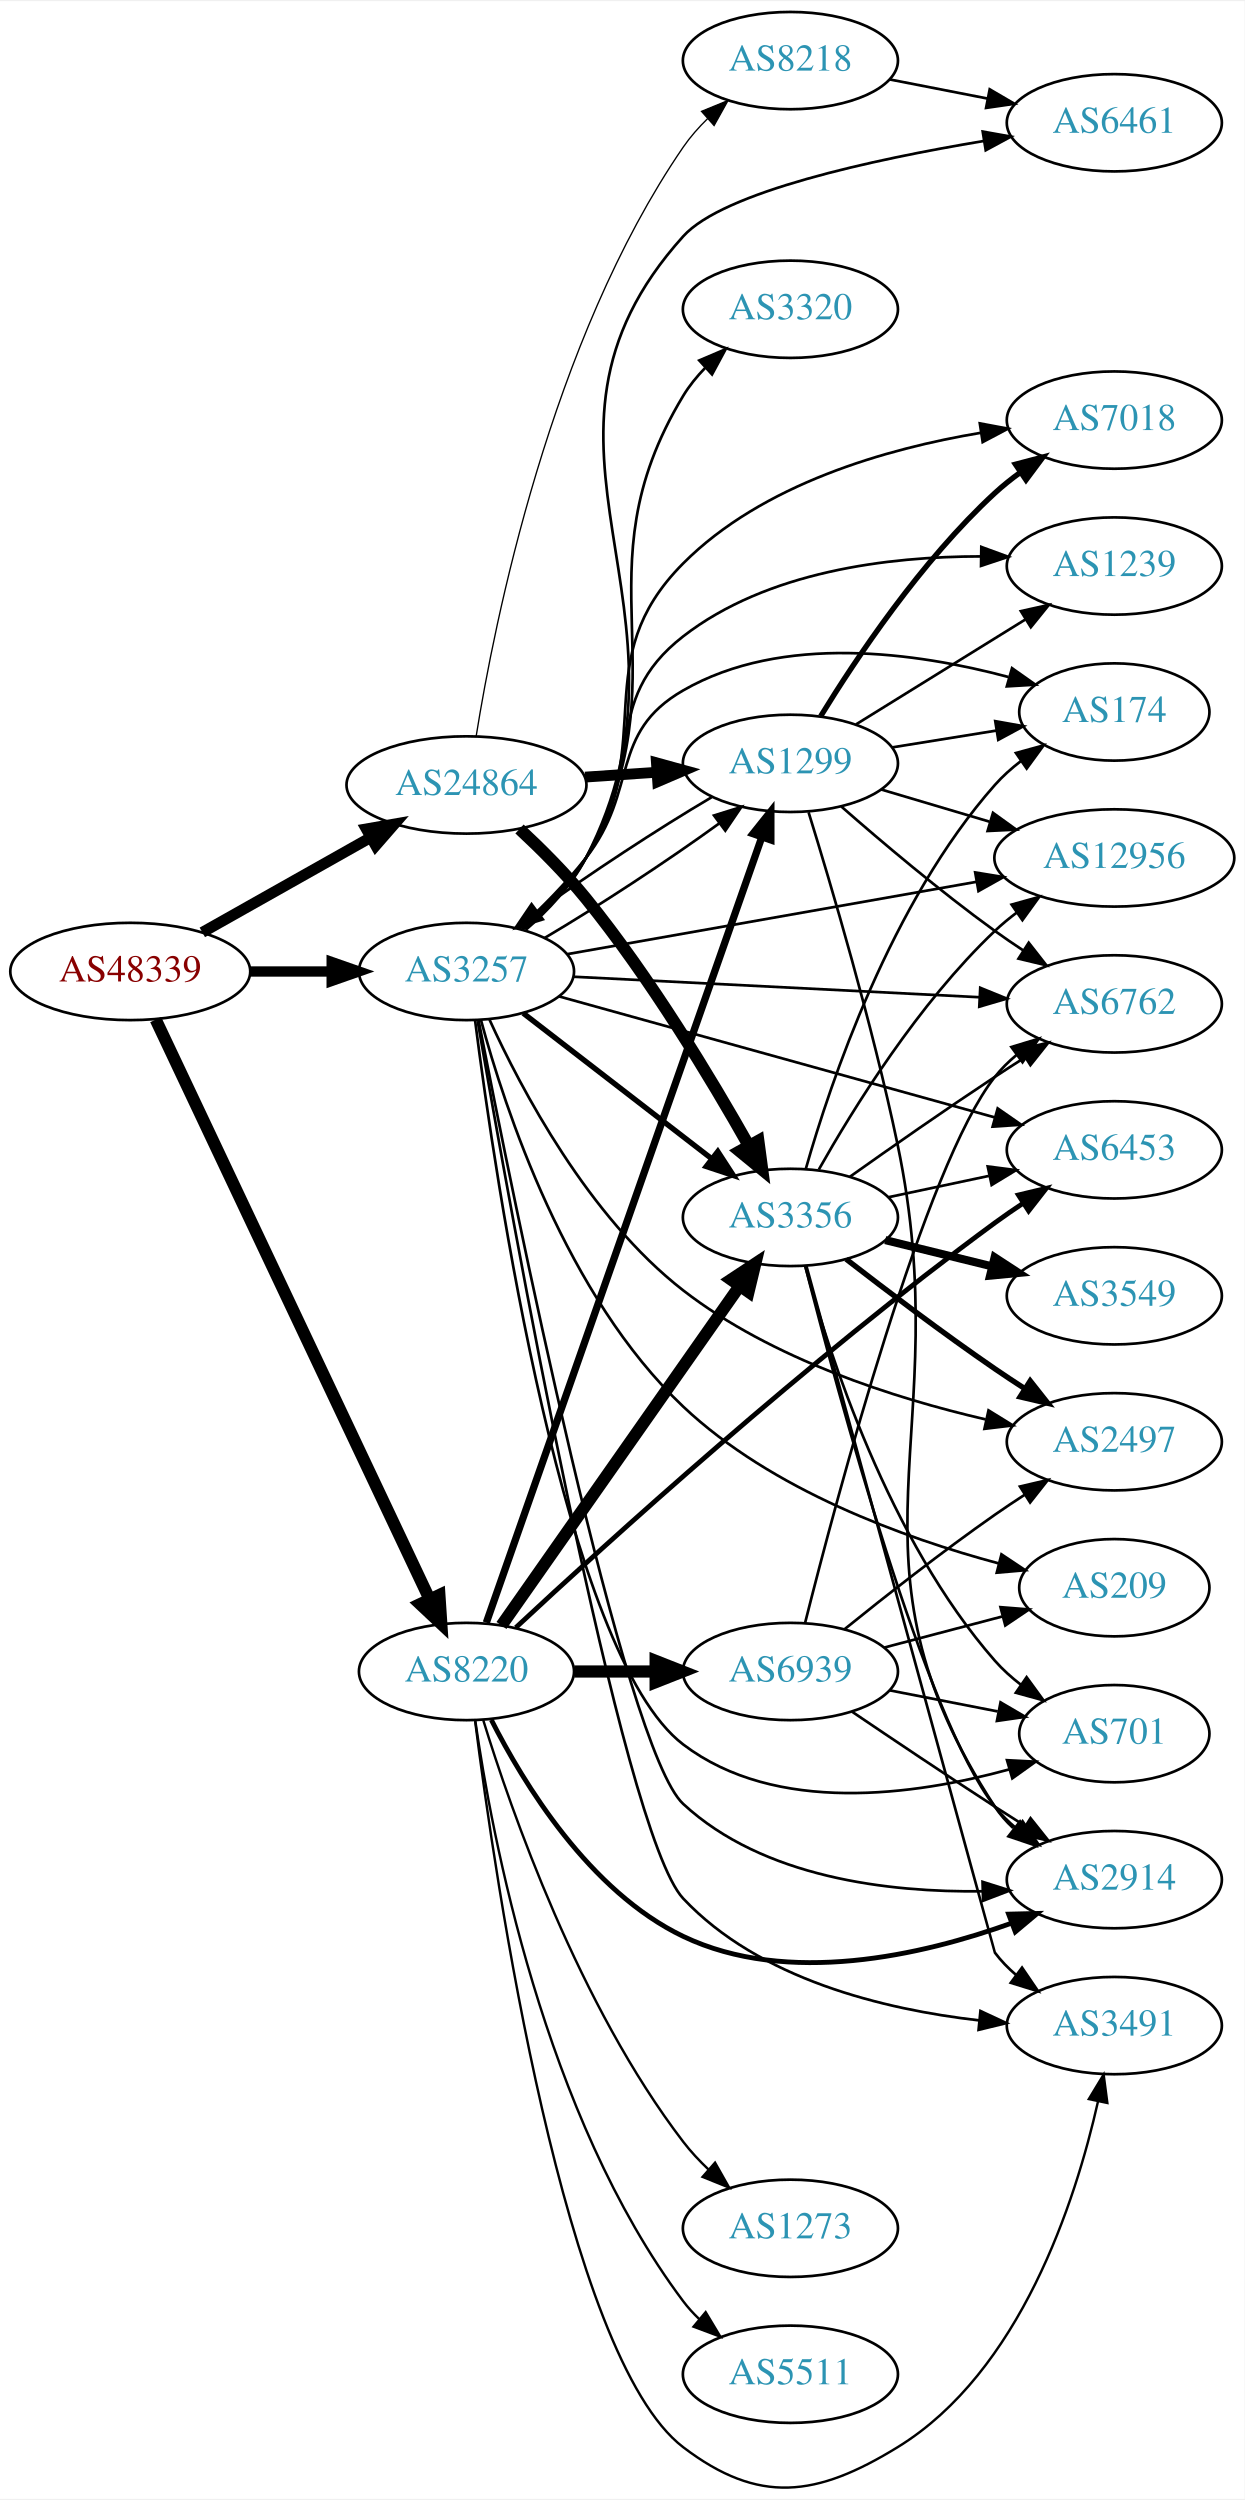
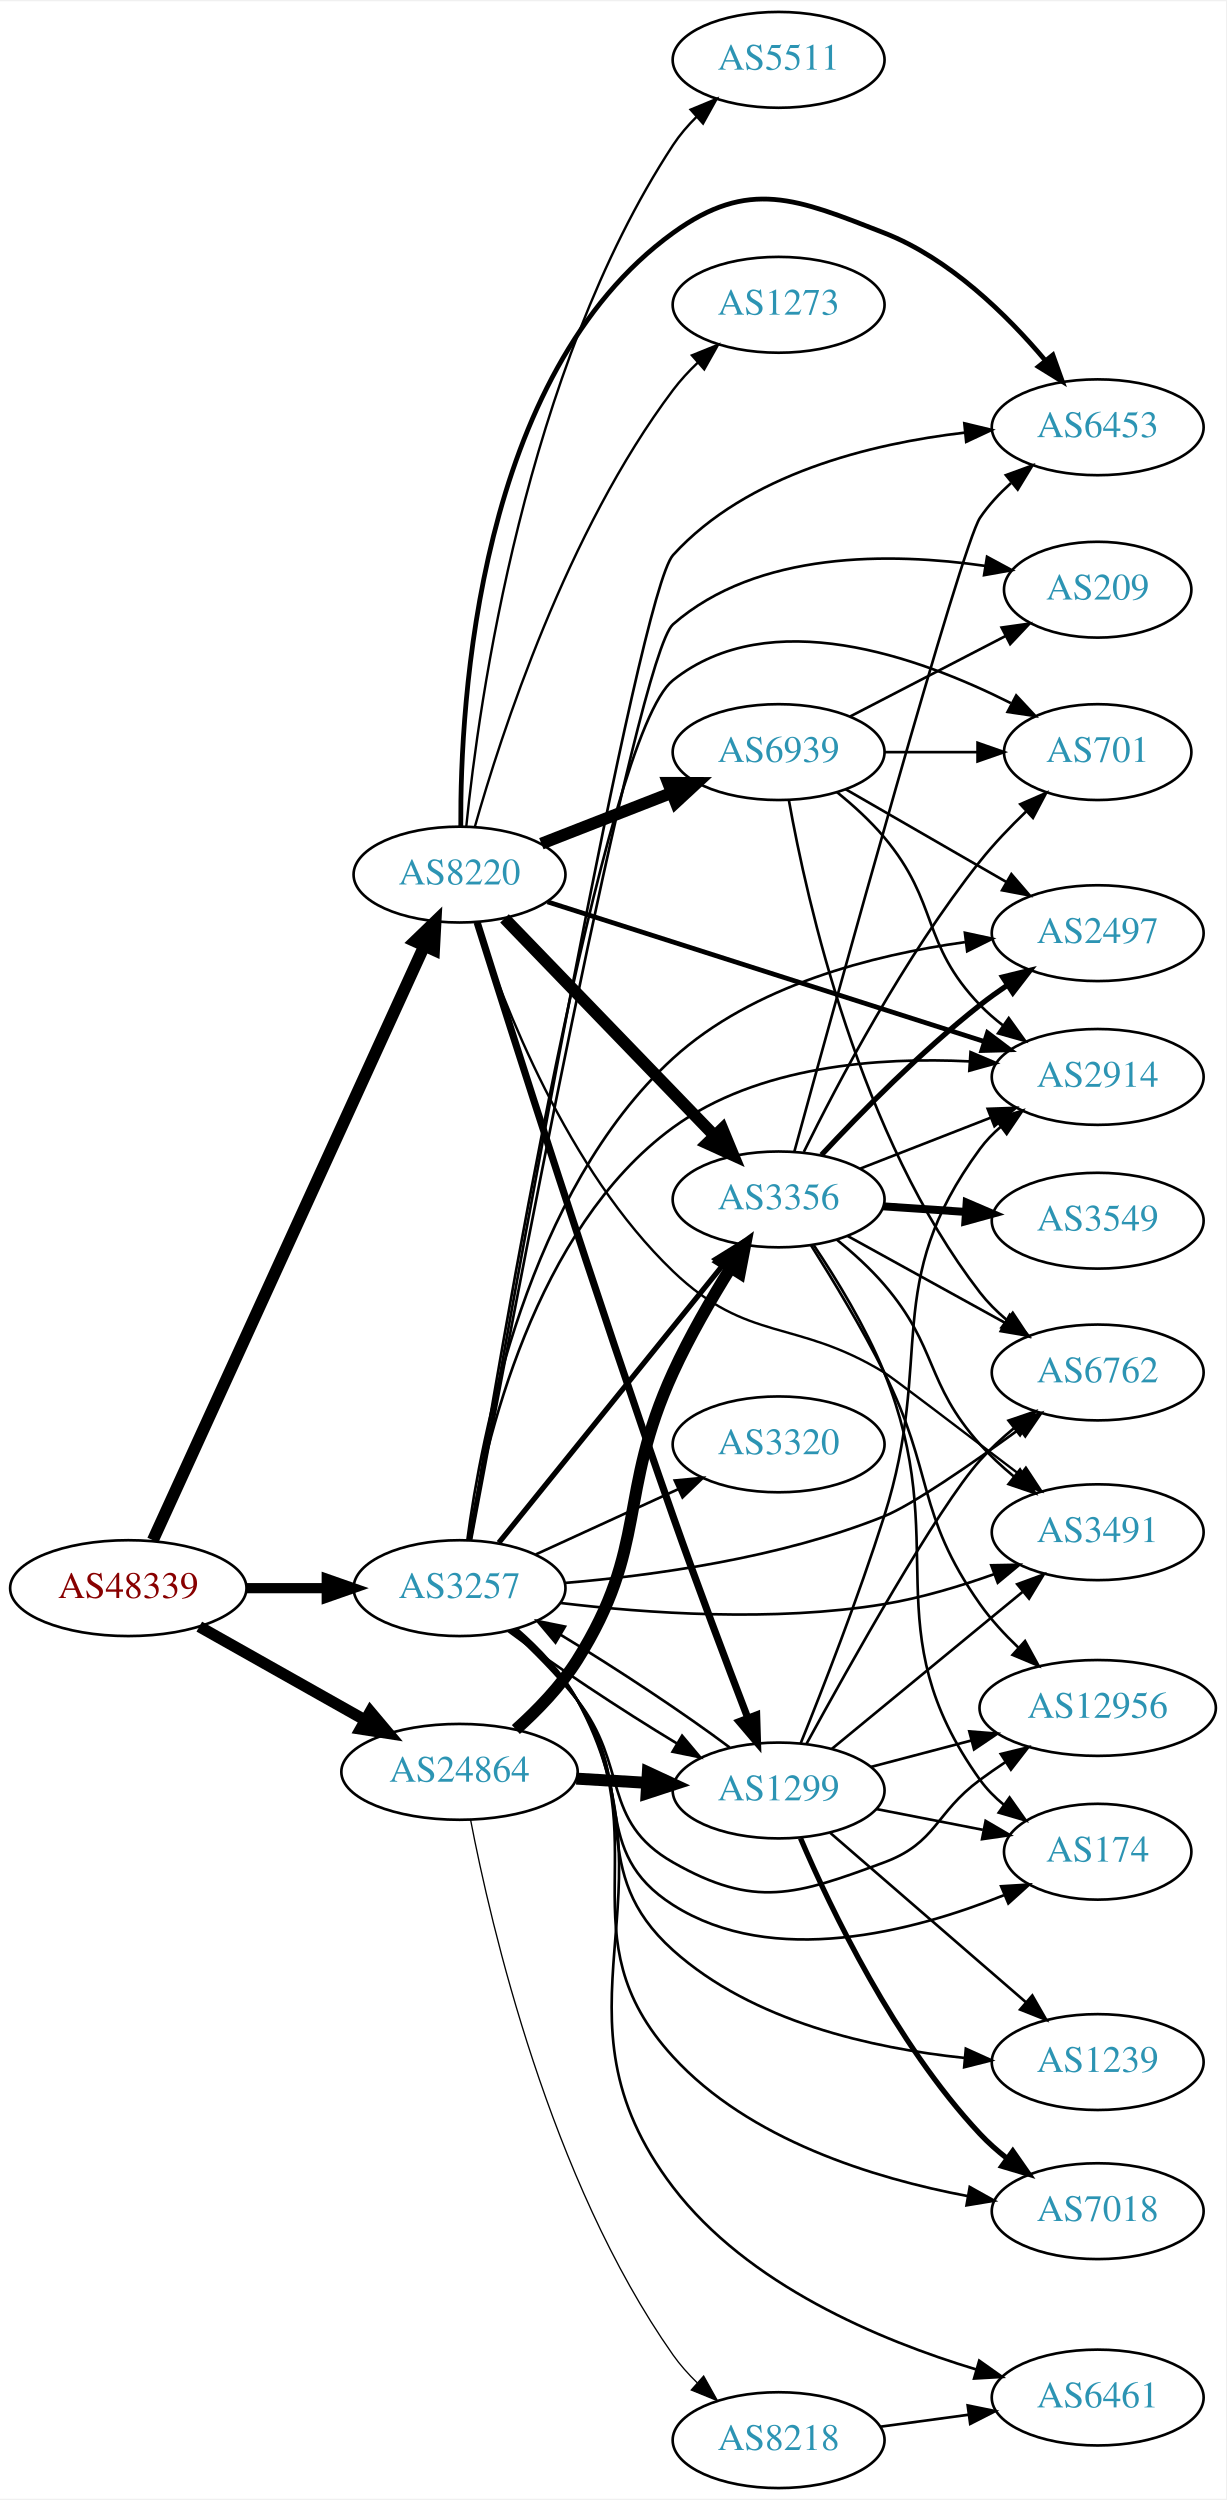
- <svg xmlns="http://www.w3.org/2000/svg" xmlns:xlink="http://www.w3.org/1999/xlink" width="460pt" height="924pt" viewBox="0.00 0.00 460.47 924.10">
-   <g id="graph0" class="graph" transform="scale(1 1) rotate(0) translate(4 920.101)">
-     <polygon fill="white" stroke="none" points="-4,4 -4,-920.101 456.469,-920.101 456.469,4 -4,4" />
+ <svg xmlns="http://www.w3.org/2000/svg" xmlns:xlink="http://www.w3.org/1999/xlink" width="460pt" height="938pt" viewBox="0.00 0.00 460.47 938.00">
+   <g id="graph0" class="graph" transform="scale(1 1) rotate(0) translate(4 934)">
+     <polygon fill="white" stroke="none" points="-4,4 -4,-934 456.469,-934 456.469,4 -4,4" />
    <g id="node1" class="node">
      <g id="a_node1">
        <a xlink:href="/asn/48339" xlink:title="AS48339 ~ Raiffeisen Rechenzentrum GmbH [AT]">
-           <ellipse fill="#ffffff" stroke="black" cx="44.196" cy="-561.101" rx="44.393" ry="18" />
-           <text text-anchor="middle" x="44.196" y="-557.401" font-family="Times,serif" font-size="14.00" fill="#880000">AS48339</text>
+           <ellipse fill="#ffffff" stroke="black" cx="44.196" cy="-338" rx="44.393" ry="18" />
+           <text text-anchor="middle" x="44.196" y="-334.3" font-family="Times,serif" font-size="14.00" fill="#880000">AS48339</text>
        </a>
      </g>
    </g>
    <g id="node2" class="node">
      <g id="a_node2">
        <a xlink:href="/asn/3257" xlink:title="AS3257 ~ GTT [DE]">
-           <ellipse fill="#ffffff" stroke="black" cx="168.588" cy="-561.101" rx="39.794" ry="18" />
-           <text text-anchor="middle" x="168.588" y="-557.401" font-family="Times,serif" font-size="14.00" fill="#2c94b3">AS3257</text>
+           <ellipse fill="#ffffff" stroke="black" cx="168.588" cy="-338" rx="39.794" ry="18" />
+           <text text-anchor="middle" x="168.588" y="-334.3" font-family="Times,serif" font-size="14.00" fill="#2c94b3">AS3257</text>
        </a>
      </g>
    </g>
    <g id="edge1" class="edge">
-       <path fill="none" stroke="black" stroke-width="3.825" d="M88.692,-561.101C98.381,-561.101 108.717,-561.101 118.61,-561.101" />
-       <polygon fill="black" stroke="black" stroke-width="3.825" points="118.713,-564.602 128.713,-561.101 118.713,-557.602 118.713,-564.602" />
+       <path fill="none" stroke="black" stroke-width="3.825" d="M88.692,-338C98.381,-338 108.717,-338 118.61,-338" />
+       <polygon fill="black" stroke="black" stroke-width="3.825" points="118.713,-341.5 128.713,-338 118.713,-334.5 118.713,-341.5" />
    </g>
    <g id="node3" class="node">
      <g id="a_node3">
        <a xlink:href="/asn/8220" xlink:title="AS8220 ~ COLT [GB]">
-           <ellipse fill="#ffffff" stroke="black" cx="168.588" cy="-302.101" rx="39.794" ry="18" />
-           <text text-anchor="middle" x="168.588" y="-298.401" font-family="Times,serif" font-size="14.00" fill="#2c94b3">AS8220</text>
+           <ellipse fill="#ffffff" stroke="black" cx="168.588" cy="-606" rx="39.794" ry="18" />
+           <text text-anchor="middle" x="168.588" y="-602.3" font-family="Times,serif" font-size="14.00" fill="#2c94b3">AS8220</text>
        </a>
      </g>
    </g>
    <g id="edge2" class="edge">
-       <path fill="none" stroke="black" stroke-width="4.5" d="M53.609,-543.299C74.709,-498.649 129.972,-381.702 154.977,-328.789" />
-       <polygon fill="black" stroke="black" stroke-width="4.5" points="158.566,-330.409 159.279,-319.686 151.446,-327.045 158.566,-330.409" />
+       <path fill="none" stroke="black" stroke-width="4.5" d="M53.417,-356C74.457,-402.072 130.352,-524.464 155.284,-579.057" />
+       <polygon fill="black" stroke="black" stroke-width="4.5" points="151.827,-580.967 159.563,-588.428 158.991,-577.696 151.827,-580.967" />
    </g>
    <g id="node4" class="node">
      <g id="a_node4">
        <a xlink:href="/asn/24864" xlink:title="AS24864 ~ Raiffeisen Informatik GmbH [AT]">
-           <ellipse fill="#ffffff" stroke="black" cx="168.588" cy="-630.101" rx="44.393" ry="18" />
-           <text text-anchor="middle" x="168.588" y="-626.401" font-family="Times,serif" font-size="14.00" fill="#2c94b3">AS24864</text>
+           <ellipse fill="#ffffff" stroke="black" cx="168.588" cy="-269" rx="44.393" ry="18" />
+           <text text-anchor="middle" x="168.588" y="-265.3" font-family="Times,serif" font-size="14.00" fill="#2c94b3">AS24864</text>
        </a>
      </g>
    </g>
    <g id="edge3" class="edge">
-       <path fill="none" stroke="black" stroke-width="4.05" d="M70.853,-575.566C88.968,-585.778 113.44,-599.575 133.237,-610.736" />
-       <polygon fill="black" stroke="black" stroke-width="4.05" points="131.513,-613.832 141.965,-615.656 134.994,-607.658 131.513,-613.832" />
+       <path fill="none" stroke="black" stroke-width="4.275" d="M70.853,-323.535C88.968,-313.323 113.44,-299.527 133.237,-288.366" />
+       <polygon fill="black" stroke="black" stroke-width="4.275" points="135.091,-291.615 141.965,-283.446 131.417,-285.098 135.091,-291.615" />
    </g>
    <g id="node5" class="node">
      <g id="a_node5">
-         <a xlink:href="/asn/3320" xlink:title="AS3320 ~ DTAG [DE]">
-           <ellipse fill="#ffffff" stroke="black" cx="288.431" cy="-806.101" rx="39.794" ry="18" />
-           <text text-anchor="middle" x="288.431" y="-802.401" font-family="Times,serif" font-size="14.00" fill="#2c94b3">AS3320</text>
+         <a xlink:href="/asn/174" xlink:title="AS174 ~ Cogent Communications [US]">
+           <ellipse fill="#ffffff" stroke="black" cx="408.273" cy="-239" rx="35.194" ry="18" />
+           <text text-anchor="middle" x="408.273" y="-235.3" font-family="Times,serif" font-size="14.00" fill="#2c94b3">AS174</text>
        </a>
      </g>
    </g>
    <g id="edge4" class="edge">
-       <path fill="none" stroke="black" d="M190.295,-576.668C198.477,-583.852 207.233,-593.023 212.784,-603.101 250.255,-671.13 208.631,-707.621 248.784,-774.101 251.014,-777.792 253.826,-781.252 256.912,-784.433" />
-       <polygon fill="black" stroke="black" points="254.718,-787.169 264.465,-791.323 259.436,-781.998 254.718,-787.169" />
+       <path fill="none" stroke="black" d="M188.768,-322.144C196.876,-314.778 205.993,-305.546 212.784,-296 234.685,-265.218 216.913,-239.282 248.784,-219 286.265,-195.149 338.895,-208.977 373.04,-222.67" />
+       <polygon fill="black" stroke="black" points="372.004,-226.031 382.579,-226.684 374.72,-219.579 372.004,-226.031" />
    </g>
    <g id="node6" class="node">
      <g id="a_node6">
-         <a xlink:href="/asn/2914" xlink:title="AS2914 ~ NTT America, Inc. [US]">
-           <ellipse fill="#ffffff" stroke="black" cx="408.273" cy="-225.101" rx="39.794" ry="18" />
-           <text text-anchor="middle" x="408.273" y="-221.401" font-family="Times,serif" font-size="14.00" fill="#2c94b3">AS2914</text>
+         <a xlink:href="/asn/6762" xlink:title="AS6762 ~ TELECOM ITALIA SPARKLE S.p.A. [IT]">
+           <ellipse fill="#ffffff" stroke="black" cx="408.273" cy="-419" rx="39.794" ry="18" />
+           <text text-anchor="middle" x="408.273" y="-415.3" font-family="Times,serif" font-size="14.00" fill="#2c94b3">AS6762</text>
        </a>
      </g>
    </g>
    <g id="edge5" class="edge">
-       <path fill="none" stroke="black" d="M173.097,-542.816C185.376,-479.653 226.858,-273.405 248.784,-253.101 278.267,-225.801 324.637,-220.337 359.62,-220.791" />
-       <polygon fill="black" stroke="black" points="359.521,-224.289 369.619,-221.083 359.726,-217.292 359.521,-224.289" />
+       <path fill="none" stroke="black" d="M208.306,-339.967C241.194,-342.711 289.123,-349.279 328.077,-365 338.62,-369.255 360.471,-384.352 378.555,-397.505" />
+       <polygon fill="black" stroke="black" points="376.931,-400.654 387.063,-403.749 381.072,-395.011 376.931,-400.654" />
    </g>
    <g id="node7" class="node">
      <g id="a_node7">
-         <a xlink:href="/asn/6762" xlink:title="AS6762 ~ TELECOM ITALIA SPARKLE S.p.A. [IT]">
-           <ellipse fill="#ffffff" stroke="black" cx="408.273" cy="-549.101" rx="39.794" ry="18" />
-           <text text-anchor="middle" x="408.273" y="-545.401" font-family="Times,serif" font-size="14.00" fill="#2c94b3">AS6762</text>
+         <a xlink:href="/asn/2914" xlink:title="AS2914 ~ NTT America, Inc. [US]">
+           <ellipse fill="#ffffff" stroke="black" cx="408.273" cy="-530" rx="39.794" ry="18" />
+           <text text-anchor="middle" x="408.273" y="-526.3" font-family="Times,serif" font-size="14.00" fill="#2c94b3">AS2914</text>
        </a>
      </g>
    </g>
    <g id="edge6" class="edge">
-       <path fill="none" stroke="black" d="M208.041,-559.16C248.996,-557.092 313.932,-553.814 358.467,-551.566" />
-       <polygon fill="black" stroke="black" points="358.671,-555.06 368.482,-551.06 358.318,-548.069 358.671,-555.06" />
+       <path fill="none" stroke="black" d="M172.027,-356.042C177.941,-392.115 196.619,-472.933 248.784,-511 280.635,-534.243 326.039,-537.518 360.091,-535.842" />
+       <polygon fill="black" stroke="black" points="360.516,-539.322 370.267,-535.18 360.061,-532.337 360.516,-539.322" />
    </g>
    <g id="node8" class="node">
      <g id="a_node8">
-         <a xlink:href="/asn/3356" xlink:title="AS3356 ~ LEVEL3 [US]">
-           <ellipse fill="#ffffff" stroke="black" cx="288.431" cy="-470.101" rx="39.794" ry="18" />
-           <text text-anchor="middle" x="288.431" y="-466.401" font-family="Times,serif" font-size="14.00" fill="#2c94b3">AS3356</text>
+         <a xlink:href="/asn/3491" xlink:title="AS3491 ~ PCCW Global, Inc. [US]">
+           <ellipse fill="#ffffff" stroke="black" cx="408.273" cy="-359" rx="39.794" ry="18" />
+           <text text-anchor="middle" x="408.273" y="-355.3" font-family="Times,serif" font-size="14.00" fill="#2c94b3">AS3491</text>
        </a>
      </g>
    </g>
    <g id="edge7" class="edge">
-       <path fill="none" stroke="black" stroke-width="2" d="M189.579,-545.665C208.709,-530.892 237.75,-508.466 259.229,-491.879" />
-       <polygon fill="black" stroke="black" stroke-width="2" points="261.567,-494.496 267.342,-485.614 257.288,-488.956 261.567,-494.496" />
+       <path fill="none" stroke="black" d="M206.363,-332.445C238.656,-328.554 286.787,-325.155 328.077,-332 341.895,-334.291 356.539,-338.686 369.427,-343.276" />
+       <polygon fill="black" stroke="black" points="368.304,-346.592 378.897,-346.792 370.74,-340.03 368.304,-346.592" />
    </g>
    <g id="node9" class="node">
      <g id="a_node9">
-         <a xlink:href="/asn/6453" xlink:title="AS6453 ~ TATA COMMUNICATIONS (AMERICA) INC [US]">
-           <ellipse fill="#ffffff" stroke="black" cx="408.273" cy="-495.101" rx="39.794" ry="18" />
-           <text text-anchor="middle" x="408.273" y="-491.401" font-family="Times,serif" font-size="14.00" fill="#2c94b3">AS6453</text>
+         <a xlink:href="/asn/1239" xlink:title="AS1239 ~ Sprint [US]">
+           <ellipse fill="#ffffff" stroke="black" cx="408.273" cy="-160" rx="39.794" ry="18" />
+           <text text-anchor="middle" x="408.273" y="-156.3" font-family="Times,serif" font-size="14.00" fill="#2c94b3">AS1239</text>
        </a>
      </g>
    </g>
    <g id="edge8" class="edge">
-       <path fill="none" stroke="black" d="M202.888,-551.855C245.024,-540.155 317.68,-519.98 364.055,-507.102" />
-       <polygon fill="black" stroke="black" points="365.117,-510.44 373.816,-504.392 363.244,-503.695 365.117,-510.44" />
+       <path fill="none" stroke="black" d="M189.097,-322.369C197.265,-315.044 206.339,-305.783 212.784,-296 237.398,-258.643 215.509,-231.902 248.784,-202 278.621,-175.188 323.635,-165.168 358.075,-161.577" />
+       <polygon fill="black" stroke="black" points="358.746,-165.031 368.396,-160.658 358.125,-158.059 358.746,-165.031" />
    </g>
    <g id="node10" class="node">
      <g id="a_node10">
-         <a xlink:href="/asn/2497" xlink:title="AS2497 ~ Internet Initiative Japan Inc. [JP]">
-           <ellipse fill="#ffffff" stroke="black" cx="408.273" cy="-387.101" rx="39.794" ry="18" />
-           <text text-anchor="middle" x="408.273" y="-383.401" font-family="Times,serif" font-size="14.00" fill="#2c94b3">AS2497</text>
+         <a xlink:href="/asn/701" xlink:title="AS701 ~ UUNET [US]">
+           <ellipse fill="#ffffff" stroke="black" cx="408.273" cy="-652" rx="35.194" ry="18" />
+           <text text-anchor="middle" x="408.273" y="-648.3" font-family="Times,serif" font-size="14.00" fill="#2c94b3">AS701</text>
        </a>
      </g>
    </g>
    <g id="edge9" class="edge">
-       <path fill="none" stroke="black" d="M177.105,-543.273C188.795,-517.599 213.692,-470.319 248.784,-443.101 281.594,-417.655 326.891,-403.196 360.659,-395.371" />
-       <polygon fill="black" stroke="black" points="361.728,-398.719 370.742,-393.151 360.223,-391.883 361.728,-398.719" />
+       <path fill="none" stroke="black" d="M172.44,-356.014C183.295,-423.464 222.729,-658.303 248.784,-679 285.043,-707.803 340.868,-687.935 375.671,-670.382" />
+       <polygon fill="black" stroke="black" points="377.672,-673.285 384.897,-665.535 374.416,-667.088 377.672,-673.285" />
    </g>
    <g id="node11" class="node">
      <g id="a_node11">
-         <a xlink:href="/asn/701" xlink:title="AS701 ~ UUNET [US]">
-           <ellipse fill="#ffffff" stroke="black" cx="408.273" cy="-279.101" rx="35.194" ry="18" />
-           <text text-anchor="middle" x="408.273" y="-275.401" font-family="Times,serif" font-size="14.00" fill="#2c94b3">AS701</text>
+         <a xlink:href="/asn/2497" xlink:title="AS2497 ~ Internet Initiative Japan Inc. [JP]">
+           <ellipse fill="#ffffff" stroke="black" cx="408.273" cy="-584" rx="39.794" ry="18" />
+           <text text-anchor="middle" x="408.273" y="-580.3" font-family="Times,serif" font-size="14.00" fill="#2c94b3">AS2497</text>
        </a>
      </g>
    </g>
    <g id="edge10" class="edge">
-       <path fill="none" stroke="black" d="M171.792,-542.825C179.167,-485.079 205.011,-308.4 248.784,-275.101 282.978,-249.09 334.396,-256.285 369.321,-265.864" />
-       <polygon fill="black" stroke="black" points="368.569,-269.29 379.149,-268.74 370.535,-262.572 368.569,-269.29" />
+       <path fill="none" stroke="black" d="M171.531,-356.075C176.688,-394.994 194.286,-487.222 248.784,-537 278.743,-564.364 323.948,-575.838 358.423,-580.628" />
+       <polygon fill="black" stroke="black" points="358.394,-584.151 368.749,-581.91 359.256,-577.204 358.394,-584.151" />
    </g>
    <g id="node12" class="node">
      <g id="a_node12">
-         <a xlink:href="/asn/3491" xlink:title="AS3491 ~ PCCW Global, Inc. [US]">
-           <ellipse fill="#ffffff" stroke="black" cx="408.273" cy="-171.101" rx="39.794" ry="18" />
-           <text text-anchor="middle" x="408.273" y="-167.401" font-family="Times,serif" font-size="14.00" fill="#2c94b3">AS3491</text>
+         <a xlink:href="/asn/209" xlink:title="AS209 ~ CenturyLink Communications, LLC [US]">
+           <ellipse fill="#ffffff" stroke="black" cx="408.273" cy="-713" rx="35.194" ry="18" />
+           <text text-anchor="middle" x="408.273" y="-709.3" font-family="Times,serif" font-size="14.00" fill="#2c94b3">AS209</text>
        </a>
      </g>
    </g>
    <g id="edge11" class="edge">
-       <path fill="none" stroke="black" d="M172.716,-542.743C184.39,-475.098 225.913,-242.421 248.784,-218.101 276.88,-188.227 322.99,-177.059 358.251,-173.023" />
-       <polygon fill="black" stroke="black" points="358.741,-176.492 368.348,-172.025 358.052,-169.526 358.741,-176.492" />
+       <path fill="none" stroke="black" d="M172.965,-356.28C186.328,-428.2 235.437,-688.326 248.784,-700 280.465,-727.709 330.619,-727.026 366.009,-721.94" />
+       <polygon fill="black" stroke="black" points="366.709,-725.373 376.026,-720.329 365.597,-718.462 366.709,-725.373" />
    </g>
    <g id="node13" class="node">
      <g id="a_node13">
-         <a xlink:href="/asn/6461" xlink:title="AS6461 ~ Zayo Bandwidth [US]">
-           <ellipse fill="#ffffff" stroke="black" cx="408.273" cy="-875.101" rx="39.794" ry="18" />
-           <text text-anchor="middle" x="408.273" y="-871.401" font-family="Times,serif" font-size="14.00" fill="#2c94b3">AS6461</text>
+         <a xlink:href="/asn/7018" xlink:title="AS7018 ~ AT&amp;T Services, Inc. [US]">
+           <ellipse fill="#ffffff" stroke="black" cx="408.273" cy="-104" rx="39.794" ry="18" />
+           <text text-anchor="middle" x="408.273" y="-100.3" font-family="Times,serif" font-size="14.00" fill="#2c94b3">AS7018</text>
        </a>
      </g>
    </g>
    <g id="edge12" class="edge">
-       <path fill="none" stroke="black" d="M190.554,-576.53C198.78,-583.69 207.498,-592.882 212.784,-603.101 260.32,-695.002 179.516,-756.243 248.784,-833.101 263.585,-849.524 318.777,-861.481 359.894,-868.344" />
-       <polygon fill="black" stroke="black" points="359.581,-871.839 370.011,-869.979 360.697,-864.929 359.581,-871.839" />
+       <path fill="none" stroke="black" d="M189.584,-322.672C197.843,-315.404 206.852,-306.102 212.784,-296 244.01,-242.823 207.147,-207.489 248.784,-162 277.323,-130.821 324.026,-116.364 359.359,-109.683" />
+       <polygon fill="black" stroke="black" points="360.21,-113.088 369.461,-107.924 359.009,-106.192 360.21,-113.088" />
    </g>
    <g id="node14" class="node">
      <g id="a_node14">
-         <a xlink:href="/asn/209" xlink:title="AS209 ~ CenturyLink Communications, LLC [US]">
-           <ellipse fill="#ffffff" stroke="black" cx="408.273" cy="-333.101" rx="35.194" ry="18" />
-           <text text-anchor="middle" x="408.273" y="-329.401" font-family="Times,serif" font-size="14.00" fill="#2c94b3">AS209</text>
+         <a xlink:href="/asn/6461" xlink:title="AS6461 ~ Zayo Bandwidth [US]">
+           <ellipse fill="#ffffff" stroke="black" cx="408.273" cy="-34" rx="39.794" ry="18" />
+           <text text-anchor="middle" x="408.273" y="-30.3" font-family="Times,serif" font-size="14.00" fill="#2c94b3">AS6461</text>
        </a>
      </g>
    </g>
    <g id="edge13" class="edge">
-       <path fill="none" stroke="black" d="M173.947,-543.135C182.733,-510.467 205.528,-440.952 248.784,-400.101 281.5,-369.206 330.587,-351.472 365.453,-342.107" />
-       <polygon fill="black" stroke="black" points="366.516,-345.448 375.333,-339.574 364.777,-338.667 366.516,-345.448" />
+       <path fill="none" stroke="black" d="M190.361,-322.469C198.554,-315.292 207.3,-306.115 212.784,-296 252.295,-223.13 198.533,-178.923 248.784,-113 276.724,-76.347 326.287,-55.531 362.569,-44.573" />
+       <polygon fill="black" stroke="black" points="363.779,-47.867 372.422,-41.739 361.844,-41.14 363.779,-47.867" />
    </g>
    <g id="node15" class="node">
      <g id="a_node15">
-         <a xlink:href="/asn/174" xlink:title="AS174 ~ Cogent Communications [US]">
-           <ellipse fill="#ffffff" stroke="black" cx="408.273" cy="-657.101" rx="35.194" ry="18" />
-           <text text-anchor="middle" x="408.273" y="-653.401" font-family="Times,serif" font-size="14.00" fill="#2c94b3">AS174</text>
+         <a xlink:href="/asn/12956" xlink:title="AS12956 ~ TELXIUS [ES]">
+           <ellipse fill="#ffffff" stroke="black" cx="408.273" cy="-293" rx="44.393" ry="18" />
+           <text text-anchor="middle" x="408.273" y="-289.3" font-family="Times,serif" font-size="14.00" fill="#2c94b3">AS12956</text>
        </a>
      </g>
    </g>
    <g id="edge14" class="edge">
-       <path fill="none" stroke="black" d="M187.943,-576.857C196.079,-584.345 205.447,-593.702 212.784,-603.101 232.39,-628.22 221.17,-649.204 248.784,-665.101 285.461,-686.216 335.186,-679.111 369.095,-670.05" />
-       <polygon fill="black" stroke="black" points="370.421,-673.312 379.079,-667.205 368.502,-666.58 370.421,-673.312" />
+       <path fill="none" stroke="black" d="M187.913,-322.221C196.042,-314.728 205.414,-305.374 212.784,-296 232.242,-271.253 221.447,-250.61 248.784,-235 279.388,-217.525 295.039,-222.735 328.077,-235 347.872,-242.348 347.076,-253.479 364.077,-266 367.104,-268.229 370.316,-270.462 373.569,-272.636" />
+       <polygon fill="black" stroke="black" points="371.878,-275.711 382.174,-278.211 375.684,-269.836 371.878,-275.711" />
    </g>
    <g id="node16" class="node">
      <g id="a_node16">
-         <a xlink:href="/asn/12956" xlink:title="AS12956 ~ TELXIUS [ES]">
-           <ellipse fill="#ffffff" stroke="black" cx="408.273" cy="-603.101" rx="44.393" ry="18" />
-           <text text-anchor="middle" x="408.273" y="-599.401" font-family="Times,serif" font-size="14.00" fill="#2c94b3">AS12956</text>
+         <a xlink:href="/asn/3320" xlink:title="AS3320 ~ DTAG [DE]">
+           <ellipse fill="#ffffff" stroke="black" cx="288.431" cy="-392" rx="39.794" ry="18" />
+           <text text-anchor="middle" x="288.431" y="-388.3" font-family="Times,serif" font-size="14.00" fill="#2c94b3">AS3320</text>
        </a>
      </g>
    </g>
    <g id="edge15" class="edge">
-       <path fill="none" stroke="black" d="M205.687,-567.48C246.134,-574.627 311.964,-586.26 357.331,-594.276" />
-       <polygon fill="black" stroke="black" points="356.797,-597.736 367.254,-596.03 358.015,-590.843 356.797,-597.736" />
+       <path fill="none" stroke="black" d="M197.217,-350.661C213.174,-357.973 233.445,-367.261 250.727,-375.181" />
+       <polygon fill="black" stroke="black" points="249.426,-378.435 259.975,-379.419 252.342,-372.071 249.426,-378.435" />
    </g>
    <g id="node17" class="node">
      <g id="a_node17">
-         <a xlink:href="/asn/7018" xlink:title="AS7018 ~ AT&amp;T Services, Inc. [US]">
-           <ellipse fill="#ffffff" stroke="black" cx="408.273" cy="-765.101" rx="39.794" ry="18" />
-           <text text-anchor="middle" x="408.273" y="-761.401" font-family="Times,serif" font-size="14.00" fill="#2c94b3">AS7018</text>
+         <a xlink:href="/asn/3356" xlink:title="AS3356 ~ LEVEL3 [US]">
+           <ellipse fill="#ffffff" stroke="black" cx="288.431" cy="-484" rx="39.794" ry="18" />
+           <text text-anchor="middle" x="288.431" y="-480.3" font-family="Times,serif" font-size="14.00" fill="#2c94b3">AS3356</text>
        </a>
      </g>
    </g>
    <g id="edge16" class="edge">
-       <path fill="none" stroke="black" d="M189.315,-576.592C197.524,-583.891 206.569,-593.171 212.784,-603.101 239.851,-646.348 212.776,-675.959 248.784,-712.101 278.045,-741.471 324.02,-754.567 358.934,-760.405" />
-       <polygon fill="black" stroke="black" points="358.509,-763.881 368.923,-761.931 359.566,-756.961 358.509,-763.881" />
+       <path fill="none" stroke="black" stroke-width="2" d="M183.337,-355.034C204.093,-380.749 243.538,-429.619 267.462,-459.26" />
+       <polygon fill="black" stroke="black" stroke-width="2" points="264.765,-461.491 273.77,-467.075 270.212,-457.095 264.765,-461.491" />
    </g>
    <g id="node18" class="node">
      <g id="a_node18">
-         <a xlink:href="/asn/1239" xlink:title="AS1239 ~ Sprint [US]">
-           <ellipse fill="#ffffff" stroke="black" cx="408.273" cy="-711.101" rx="39.794" ry="18" />
-           <text text-anchor="middle" x="408.273" y="-707.401" font-family="Times,serif" font-size="14.00" fill="#2c94b3">AS1239</text>
+         <a xlink:href="/asn/1299" xlink:title="AS1299 ~ Telia Carrier [EU]">
+           <ellipse fill="#ffffff" stroke="black" cx="288.431" cy="-262" rx="39.794" ry="18" />
+           <text text-anchor="middle" x="288.431" y="-258.3" font-family="Times,serif" font-size="14.00" fill="#2c94b3">AS1299</text>
        </a>
      </g>
    </g>
    <g id="edge17" class="edge">
-       <path fill="none" stroke="black" d="M188.876,-576.882C197.003,-584.234 206.106,-593.476 212.784,-603.101 235.473,-635.803 217.337,-660.703 248.784,-685.101 279.829,-709.189 324.721,-714.636 358.808,-714.665" />
-       <polygon fill="black" stroke="black" points="359.065,-718.162 369.012,-714.515 358.962,-711.163 359.065,-718.162" />
+       <path fill="none" stroke="black" d="M186.976,-321.831C203.558,-309.357 229.07,-292.448 250.233,-279.665" />
+       <polygon fill="black" stroke="black" points="252.184,-282.577 258.998,-274.465 248.612,-276.557 252.184,-282.577" />
    </g>
    <g id="node19" class="node">
      <g id="a_node19">
-         <a xlink:href="/asn/1299" xlink:title="AS1299 ~ Telia Carrier [EU]">
-           <ellipse fill="#ffffff" stroke="black" cx="288.431" cy="-638.101" rx="39.794" ry="18" />
-           <text text-anchor="middle" x="288.431" y="-634.401" font-family="Times,serif" font-size="14.00" fill="#2c94b3">AS1299</text>
+         <a xlink:href="/asn/6453" xlink:title="AS6453 ~ TATA COMMUNICATIONS (AMERICA) INC [US]">
+           <ellipse fill="#ffffff" stroke="black" cx="408.273" cy="-774" rx="39.794" ry="18" />
+           <text text-anchor="middle" x="408.273" y="-770.3" font-family="Times,serif" font-size="14.00" fill="#2c94b3">AS6453</text>
        </a>
      </g>
    </g>
    <g id="edge18" class="edge">
-       <path fill="none" stroke="black" d="M197.515,-573.509C217.111,-585.043 243.1,-602.084 262.096,-615.886" />
-       <polygon fill="black" stroke="black" points="260.169,-618.815 270.284,-621.968 264.343,-613.195 260.169,-618.815" />
+       <path fill="none" stroke="black" d="M172.728,-355.968C185.814,-430.473 235.934,-711.899 248.784,-726 276.544,-756.461 322.91,-767.859 358.341,-771.991" />
+       <polygon fill="black" stroke="black" points="358.184,-775.493 368.485,-773.014 358.886,-768.529 358.184,-775.493" />
+     </g>
+     <g id="edge29" class="edge">
+       <path fill="none" stroke="black" stroke-width="1.8" d="M201.644,-595.75C244.024,-582.199 318.782,-558.295 365.533,-543.347" />
+       <polygon fill="black" stroke="black" stroke-width="1.8" points="366.888,-546.588 375.347,-540.208 364.756,-539.92 366.888,-546.588" />
+     </g>
+     <g id="edge35" class="edge">
+       <path fill="none" stroke="black" stroke-width="0.9" d="M174.97,-588.116C184.958,-557.61 209.038,-495.124 248.784,-457 276.987,-429.948 294.713,-439.347 328.077,-419 330.836,-417.318 357.502,-397.045 379.141,-380.523" />
+       <polygon fill="black" stroke="black" stroke-width="0.9" points="381.307,-383.274 387.128,-374.422 377.057,-377.711 381.307,-383.274" />
+     </g>
+     <g id="edge28" class="edge">
+       <path fill="none" stroke="black" stroke-width="4.5" d="M185.481,-589.547C205.776,-568.536 241.045,-532.022 264.314,-507.932" />
+       <polygon fill="black" stroke="black" stroke-width="4.5" points="267.298,-510.511 271.413,-500.582 261.634,-505.039 267.298,-510.511" />
+     </g>
+     <g id="edge31" class="edge">
+       <path fill="none" stroke="black" stroke-width="2.7" d="M175.198,-588.076C187.819,-547.946 219.63,-447.885 248.784,-365 257.879,-339.143 268.923,-309.906 276.872,-289.205" />
+       <polygon fill="black" stroke="black" stroke-width="2.7" points="280.173,-290.371 280.503,-279.781 273.641,-287.854 280.173,-290.371" />
    </g>
    <g id="edge30" class="edge">
-       <path fill="none" stroke="black" stroke-width="1.8" d="M177.778,-284.233C189.639,-260.792 214.043,-220.694 248.784,-204.101 287.423,-185.648 337.049,-197.062 370.387,-209.047" />
-       <polygon fill="black" stroke="black" stroke-width="1.8" points="369.166,-212.327 379.758,-212.585 371.639,-205.778 369.166,-212.327" />
-     </g>
-     <g id="edge29" class="edge">
-       <path fill="none" stroke="black" stroke-width="4.5" d="M181.536,-319.135C202.358,-348.819 245.388,-410.164 269.699,-444.822" />
-       <polygon fill="black" stroke="black" stroke-width="4.5" points="266.485,-447.098 275.451,-453.023 272.932,-442.575 266.485,-447.098" />
-     </g>
-     <g id="edge31" class="edge">
-       <path fill="none" stroke="black" stroke-width="1.8" d="M186.83,-318.349C219.916,-349.175 295.158,-417.578 364.077,-468.101 367.447,-470.572 371.045,-473.05 374.671,-475.45" />
-       <polygon fill="black" stroke="black" stroke-width="1.8" points="372.787,-478.399 383.091,-480.863 376.572,-472.511 372.787,-478.399" />
-     </g>
-     <g id="edge35" class="edge">
-       <path fill="none" stroke="black" stroke-width="0.9" d="M171.782,-283.762C179.125,-225.817 204.884,-48.528 248.784,-15.101 276.823,6.248 298.043,3.334 328.077,-15.101 373.549,-43.013 393.906,-106.07 402.205,-142.899" />
-       <polygon fill="black" stroke="black" stroke-width="0.9" points="398.841,-143.913 404.322,-152.98 405.692,-142.474 398.841,-143.913" />
-     </g>
-     <g id="edge28" class="edge">
-       <path fill="none" stroke="black" stroke-width="2.7" d="M175.924,-320.166C195.392,-375.674 254.428,-544.002 277.777,-610.577" />
-       <polygon fill="black" stroke="black" stroke-width="2.7" points="274.594,-612.077 281.207,-620.355 281.2,-609.76 274.594,-612.077" />
+       <path fill="none" stroke="black" stroke-width="1.8" d="M169.06,-624.239C168.829,-670.764 175.475,-793.925 248.784,-847 277.33,-867.667 295.251,-859.821 328.077,-847 352.626,-837.412 374.148,-816.255 388.536,-799.174" />
+       <polygon fill="black" stroke="black" stroke-width="1.8" points="391.433,-801.158 395.008,-791.185 385.994,-796.752 391.433,-801.158" />
    </g>
    <g id="node21" class="node">
      <g id="a_node21">
        <a xlink:href="/asn/5511" xlink:title="AS5511 ~ Orange S.A. [FR]">
-           <ellipse fill="#ffffff" stroke="black" cx="288.431" cy="-42.102" rx="39.794" ry="18" />
-           <text text-anchor="middle" x="288.431" y="-38.401" font-family="Times,serif" font-size="14.00" fill="#2c94b3">AS5511</text>
+           <ellipse fill="#ffffff" stroke="black" cx="288.431" cy="-912" rx="39.794" ry="18" />
+           <text text-anchor="middle" x="288.431" y="-908.3" font-family="Times,serif" font-size="14.00" fill="#2c94b3">AS5511</text>
        </a>
      </g>
    </g>
    <g id="edge32" class="edge">
-       <path fill="none" stroke="black" stroke-width="0.9" d="M171.841,-283.966C177.798,-242.241 197.203,-137.76 248.784,-69.102 250.536,-66.77 252.548,-64.565 254.715,-62.496" />
-       <polygon fill="black" stroke="black" stroke-width="0.9" points="257.074,-65.086 262.522,-55.999 252.596,-59.706 257.074,-65.086" />
+       <path fill="none" stroke="black" stroke-width="0.9" d="M171.139,-624.183C175.825,-670.473 193.131,-795.107 248.784,-880 251.269,-883.79 254.341,-887.362 257.657,-890.647" />
+       <polygon fill="black" stroke="black" stroke-width="0.9" points="255.385,-893.31 265.177,-897.355 260.044,-888.086 255.385,-893.31" />
    </g>
    <g id="node22" class="node">
      <g id="a_node22">
        <a xlink:href="/asn/6939" xlink:title="AS6939 ~ Hurricane Electric LLC [US]">
-           <ellipse fill="#ffffff" stroke="black" cx="288.431" cy="-302.101" rx="39.794" ry="18" />
-           <text text-anchor="middle" x="288.431" y="-298.401" font-family="Times,serif" font-size="14.00" fill="#2c94b3">AS6939</text>
+           <ellipse fill="#ffffff" stroke="black" cx="288.431" cy="-652" rx="39.794" ry="18" />
+           <text text-anchor="middle" x="288.431" y="-648.3" font-family="Times,serif" font-size="14.00" fill="#2c94b3">AS6939</text>
        </a>
      </g>
    </g>
    <g id="edge33" class="edge">
-       <path fill="none" stroke="black" stroke-width="4.5" d="M208.501,-302.101C218.054,-302.101 228.404,-302.101 238.367,-302.101" />
-       <polygon fill="black" stroke="black" stroke-width="4.5" points="238.559,-306.039 248.559,-302.101 238.559,-298.164 238.559,-306.039" />
+       <path fill="none" stroke="black" stroke-width="4.5" d="M199.325,-617.608C214.119,-623.382 232.196,-630.439 248.118,-636.654" />
+       <polygon fill="black" stroke="black" stroke-width="4.5" points="246.956,-640.428 257.704,-640.396 249.82,-633.092 246.956,-640.428" />
    </g>
    <g id="node23" class="node">
      <g id="a_node23">
        <a xlink:href="/asn/1273" xlink:title="AS1273 ~ Vodafone Group PLC [EU]">
-           <ellipse fill="#ffffff" stroke="black" cx="288.431" cy="-96.102" rx="39.794" ry="18" />
-           <text text-anchor="middle" x="288.431" y="-92.401" font-family="Times,serif" font-size="14.00" fill="#2c94b3">AS1273</text>
+           <ellipse fill="#ffffff" stroke="black" cx="288.431" cy="-820" rx="39.794" ry="18" />
+           <text text-anchor="middle" x="288.431" y="-816.3" font-family="Times,serif" font-size="14.00" fill="#2c94b3">AS1273</text>
        </a>
      </g>
    </g>
    <g id="edge34" class="edge">
-       <path fill="none" stroke="black" stroke-width="0.9" d="M174.781,-284.143C185.005,-250.903 210.159,-178.578 248.784,-128.101 251.539,-124.502 254.77,-121.044 258.17,-117.818" />
-       <polygon fill="black" stroke="black" stroke-width="0.9" points="260.55,-120.386 265.765,-111.163 255.937,-115.121 260.55,-120.386" />
+       <path fill="none" stroke="black" stroke-width="0.9" d="M174.354,-623.985C184.097,-658.395 208.811,-734.848 248.784,-788 251.509,-791.622 254.722,-795.094 258.113,-798.327" />
+       <polygon fill="black" stroke="black" stroke-width="0.9" points="255.876,-801.02 265.699,-804.988 260.494,-795.76 255.876,-801.02" />
    </g>
    <g id="edge37" class="edge">
-       <path fill="none" stroke="black" stroke-width="4.5" d="M188.208,-613.819C196.211,-606.374 205.402,-597.198 212.784,-588.101 236.623,-558.726 259.138,-521.314 273.084,-496.58" />
-       <polygon fill="black" stroke="black" stroke-width="4.5" points="276.568,-498.417 277.994,-487.764 269.688,-494.584 276.568,-498.417" />
+       <path fill="none" stroke="black" stroke-width="4.5" d="M189.743,-284.892C197.831,-292.13 206.667,-301.255 212.784,-311 239.686,-353.852 227.734,-372.99 248.784,-419 254.904,-432.377 263.07,-446.496 270.319,-458.145" />
+       <polygon fill="black" stroke="black" stroke-width="4.5" points="267.193,-460.567 275.879,-466.896 273.84,-456.344 267.193,-460.567" />
    </g>
    <g id="edge36" class="edge">
-       <path fill="none" stroke="black" stroke-width="4" d="M212.465,-633.012C221.074,-633.597 230.177,-634.215 238.96,-634.811" />
-       <polygon fill="black" stroke="black" stroke-width="4" points="238.861,-638.312 249.075,-635.498 239.335,-631.328 238.861,-638.312" />
+       <path fill="none" stroke="black" stroke-width="4.5" d="M212.465,-266.453C221.074,-265.942 230.177,-265.401 238.96,-264.879" />
+       <polygon fill="black" stroke="black" stroke-width="4.5" points="239.326,-268.802 249.075,-264.278 238.859,-260.941 239.326,-268.802" />
    </g>
    <g id="node24" class="node">
      <g id="a_node24">
        <a xlink:href="/asn/8218" xlink:title="AS8218 ~ legacy Neotelecoms [FR]">
-           <ellipse fill="#ffffff" stroke="black" cx="288.431" cy="-898.101" rx="39.794" ry="18" />
-           <text text-anchor="middle" x="288.431" y="-894.401" font-family="Times,serif" font-size="14.00" fill="#2c94b3">AS8218</text>
+           <ellipse fill="#ffffff" stroke="black" cx="288.431" cy="-18" rx="39.794" ry="18" />
+           <text text-anchor="middle" x="288.431" y="-14.3" font-family="Times,serif" font-size="14.00" fill="#2c94b3">AS8218</text>
        </a>
      </g>
    </g>
    <g id="edge38" class="edge">
-       <path fill="none" stroke="black" stroke-width="0.5" d="M172.177,-648.183C178.841,-689.839 199.629,-794.48 248.784,-866.101 251.349,-869.838 254.468,-873.378 257.809,-876.647" />
-       <polygon fill="black" stroke="black" stroke-width="0.5" points="255.549,-879.32 265.352,-883.34 260.195,-874.084 255.549,-879.32" />
+       <path fill="none" stroke="black" stroke-width="0.5" d="M172.733,-251.05C180.313,-211.637 202.489,-115.803 248.784,-50 251.392,-46.293 254.537,-42.771 257.892,-39.512" />
+       <polygon fill="black" stroke="black" stroke-width="0.5" points="260.276,-42.075 265.446,-32.828 255.637,-36.833 260.276,-42.075" />
+     </g>
+     <g id="edge27" class="edge">
+       <path fill="none" stroke="black" d="M301.625,-466.826C310.127,-454.14 321.147,-436.165 328.077,-419 354.232,-354.224 323.396,-322.789 364.077,-266 366.569,-262.522 369.661,-259.395 373.038,-256.609" />
+       <polygon fill="black" stroke="black" points="375.177,-259.383 381.286,-250.726 371.112,-253.684 375.177,-259.383" />
+     </g>
+     <g id="edge23" class="edge">
+       <path fill="none" stroke="black" d="M314.422,-470.215C331.608,-460.736 354.636,-448.034 373.459,-437.651" />
+       <polygon fill="black" stroke="black" points="375.252,-440.66 382.318,-432.765 371.871,-434.53 375.252,-440.66" />
+     </g>
+     <g id="edge21" class="edge">
+       <path fill="none" stroke="black" d="M319.167,-495.608C333.961,-501.382 352.039,-508.439 367.96,-514.654" />
+       <polygon fill="black" stroke="black" points="366.958,-518.02 377.546,-518.396 369.503,-511.499 366.958,-518.02" />
+     </g>
+     <g id="edge20" class="edge">
+       <path fill="none" stroke="black" d="M310.261,-468.912C316.394,-463.921 322.855,-458.079 328.077,-452 348.344,-428.412 343.352,-415.186 364.077,-392 367.851,-387.778 372.228,-383.723 376.72,-379.988" />
+       <polygon fill="black" stroke="black" points="379.106,-382.564 384.82,-373.643 374.789,-377.054 379.106,-382.564" />
+     </g>
+     <g id="edge24" class="edge">
+       <path fill="none" stroke="black" d="M297.898,-501.829C310.45,-527.347 335.598,-575.158 364.077,-611 369.233,-617.489 375.395,-623.934 381.428,-629.726" />
+       <polygon fill="black" stroke="black" points="379.202,-632.435 388.914,-636.668 383.962,-627.302 379.202,-632.435" />
+     </g>
+     <g id="edge22" class="edge">
+       <path fill="none" stroke="black" stroke-width="2" d="M304.528,-500.712C318.994,-516.235 341.851,-539.519 364.077,-557 367.362,-559.583 370.905,-562.133 374.501,-564.573" />
+       <polygon fill="black" stroke="black" stroke-width="2" points="372.595,-567.509 382.885,-570.033 376.415,-561.643 372.595,-567.509" />
+     </g>
+     <g id="edge26" class="edge">
+       <path fill="none" stroke="black" d="M300.629,-466.727C308.75,-453.844 319.728,-435.668 328.077,-419 346.819,-381.585 339.955,-366.194 364.077,-332 368.147,-326.231 373.213,-320.706 378.429,-315.721" />
+       <polygon fill="black" stroke="black" points="380.985,-318.129 386.078,-308.839 376.303,-312.925 380.985,-318.129" />
    </g>
    <g id="edge25" class="edge">
-       <path fill="none" stroke="black" d="M293.929,-452.095C305.734,-405.867 338.457,-284.372 364.077,-252.101 366.414,-249.158 369.166,-246.447 372.13,-243.974" />
-       <polygon fill="black" stroke="black" points="374.323,-246.707 380.334,-237.982 370.194,-241.054 374.323,-246.707" />
-     </g>
-     <g id="edge20" class="edge">
-       <path fill="none" stroke="black" d="M310.474,-485.178C325.324,-495.715 345.757,-510.005 364.077,-522.101 367.647,-524.459 371.411,-526.889 375.167,-529.281" />
-       <polygon fill="black" stroke="black" points="373.498,-532.366 383.823,-534.739 377.231,-526.445 373.498,-532.366" />
-     </g>
-     <g id="edge23" class="edge">
-       <path fill="none" stroke="black" d="M324.787,-477.602C336.44,-480.074 349.564,-482.859 361.859,-485.467" />
-       <polygon fill="black" stroke="black" points="361.433,-488.954 371.942,-487.606 362.886,-482.107 361.433,-488.954" />
-     </g>
-     <g id="edge24" class="edge">
-       <path fill="none" stroke="black" stroke-width="2" d="M309.056,-454.66C323.919,-443.142 344.971,-427.204 364.077,-414.101 367.605,-411.682 371.343,-409.213 375.084,-406.799" />
-       <polygon fill="black" stroke="black" stroke-width="2" points="377.156,-409.629 383.724,-401.317 373.405,-403.719 377.156,-409.629" />
-     </g>
-     <g id="edge21" class="edge">
-       <path fill="none" stroke="black" d="M293.876,-452.189C302.642,-419.849 324.798,-350.918 364.077,-306.101 366.897,-302.884 370.194,-299.919 373.686,-297.225" />
-       <polygon fill="black" stroke="black" points="375.82,-300.004 382.058,-291.441 371.841,-294.245 375.82,-300.004" />
-     </g>
-     <g id="edge22" class="edge">
-       <path fill="none" stroke="black" d="M294.32,-452.267C310.897,-391.794 363.954,-198.267 364.077,-198.101 366.322,-195.087 369.012,-192.329 371.937,-189.826" />
-       <polygon fill="black" stroke="black" points="374.132,-192.555 380.087,-183.793 369.967,-186.929 374.132,-192.555" />
-     </g>
-     <g id="edge27" class="edge">
-       <path fill="none" stroke="black" d="M294.133,-488.075C303.178,-519.829 325.587,-586.599 364.077,-630.101 366.912,-633.306 370.218,-636.263 373.716,-638.952" />
-       <polygon fill="black" stroke="black" points="371.875,-641.934 382.094,-644.731 375.849,-636.172 371.875,-641.934" />
-     </g>
-     <g id="edge26" class="edge">
-       <path fill="none" stroke="black" d="M298.965,-487.862C311.65,-510.336 335.798,-549.334 364.077,-576.101 366.594,-578.484 369.353,-580.77 372.22,-582.932" />
-       <polygon fill="black" stroke="black" points="370.271,-585.84 380.478,-588.68 374.27,-580.095 370.271,-585.84" />
+       <path fill="none" stroke="black" d="M294.348,-501.978C309.863,-558.544 357.164,-729.76 364.077,-740 367.281,-744.746 371.356,-749.135 375.718,-753.073" />
+       <polygon fill="black" stroke="black" points="373.799,-756.026 383.753,-759.656 378.236,-750.611 373.799,-756.026" />
    </g>
    <g id="node20" class="node">
      <g id="a_node20">
        <a xlink:href="/asn/3549" xlink:title="AS3549 ~ Level 3 Parent, LLC [US]">
-           <ellipse fill="#ffffff" stroke="black" cx="408.273" cy="-441.101" rx="39.794" ry="18" />
-           <text text-anchor="middle" x="408.273" y="-437.401" font-family="Times,serif" font-size="14.00" fill="#2c94b3">AS3549</text>
+           <ellipse fill="#ffffff" stroke="black" cx="408.273" cy="-476" rx="39.794" ry="18" />
+           <text text-anchor="middle" x="408.273" y="-472.3" font-family="Times,serif" font-size="14.00" fill="#2c94b3">AS3549</text>
        </a>
      </g>
    </g>
    <g id="edge19" class="edge">
-       <path fill="none" stroke="black" stroke-width="3" d="M323.516,-461.713C335.866,-458.674 349.998,-455.196 363.093,-451.974" />
-       <polygon fill="black" stroke="black" stroke-width="3" points="363.983,-455.359 372.857,-449.571 362.31,-448.562 363.983,-455.359" />
+       <path fill="none" stroke="black" stroke-width="3" d="M327.691,-481.403C337.57,-480.732 348.337,-480.001 358.667,-479.3" />
+       <polygon fill="black" stroke="black" stroke-width="3" points="359.062,-482.781 368.802,-478.612 358.588,-475.797 359.062,-482.781" />
+     </g>
+     <g id="edge39" class="edge">
+       <path fill="none" stroke="black" d="M270.028,-278.181C253.394,-290.691 227.785,-307.661 206.589,-320.454" />
+       <polygon fill="black" stroke="black" points="204.632,-317.545 197.814,-325.655 208.201,-323.566 204.632,-317.545" />
+     </g>
+     <g id="edge46" class="edge">
+       <path fill="none" stroke="black" d="M325.107,-255.037C337.722,-252.575 352.03,-249.782 365.131,-247.225" />
+       <polygon fill="black" stroke="black" points="366.178,-250.587 375.323,-245.236 364.837,-243.716 366.178,-250.587" />
+     </g>
+     <g id="edge41" class="edge">
+       <path fill="none" stroke="black" d="M298.839,-279.399C315.1,-309.152 348.239,-368.308 364.077,-386 367.854,-390.219 372.233,-394.273 376.725,-398.008" />
+       <polygon fill="black" stroke="black" points="374.795,-400.942 384.826,-404.352 379.111,-395.431 374.795,-400.942" />
+     </g>
+     <g id="edge43" class="edge">
+       <path fill="none" stroke="black" d="M296.7,-279.667C304.928,-300.028 318.436,-334.596 328.077,-365 347.237,-425.421 326.546,-451.92 364.077,-503 366.303,-506.029 368.98,-508.796 371.897,-511.305" />
+       <polygon fill="black" stroke="black" points="369.92,-514.197 380.036,-517.347 374.092,-508.576 369.92,-514.197" />
+     </g>
+     <g id="edge40" class="edge">
+       <path fill="none" stroke="black" d="M308.364,-277.585C327.748,-293.54 358.065,-318.495 380.028,-336.573" />
+       <polygon fill="black" stroke="black" points="378.05,-339.479 387.995,-343.132 382.499,-334.074 378.05,-339.479" />
+     </g>
+     <g id="edge45" class="edge">
+       <path fill="none" stroke="black" d="M307.844,-246.062C327.561,-228.996 359.008,-201.777 381.25,-182.524" />
+       <polygon fill="black" stroke="black" points="383.719,-185.017 388.99,-175.826 379.138,-179.724 383.719,-185.017" />
+     </g>
+     <g id="edge44" class="edge">
+       <path fill="none" stroke="black" stroke-width="2" d="M296.659,-244.078C308.015,-217.526 332.083,-167.202 364.077,-133 367.145,-129.72 370.651,-126.621 374.308,-123.755" />
+       <polygon fill="black" stroke="black" stroke-width="2" points="376.39,-126.569 382.447,-117.876 372.291,-120.894 376.39,-126.569" />
    </g>
    <g id="edge42" class="edge">
-       <path fill="none" stroke="black" d="M259.327,-625.59C239.741,-614.051 213.831,-597.057 194.889,-583.292" />
-       <polygon fill="black" stroke="black" points="196.838,-580.38 186.724,-577.226 192.664,-585.999 196.838,-580.38" />
-     </g>
-     <g id="edge39" class="edge">
-       <path fill="none" stroke="black" d="M295.147,-620.022C303.404,-593.359 318.7,-541.817 328.077,-497.101 350.665,-389.386 303.853,-344.22 364.077,-252.101 365.965,-249.215 368.279,-246.581 370.848,-244.19" />
-       <polygon fill="black" stroke="black" points="373.398,-246.64 379.139,-237.735 369.098,-241.116 373.398,-246.64" />
-     </g>
-     <g id="edge41" class="edge">
-       <path fill="none" stroke="black" d="M307.288,-622.107C322.079,-609.147 343.87,-590.707 364.077,-576.101 367.464,-573.654 371.072,-571.19 374.704,-568.799" />
-       <polygon fill="black" stroke="black" points="376.602,-571.739 383.131,-563.395 372.824,-565.847 376.602,-571.739" />
-     </g>
-     <g id="edge45" class="edge">
-       <path fill="none" stroke="black" d="M326.071,-644.009C338.333,-645.986 352.104,-648.207 364.775,-650.249" />
-       <polygon fill="black" stroke="black" points="364.221,-653.705 374.651,-651.842 365.335,-646.794 364.221,-653.705" />
-     </g>
-     <g id="edge40" class="edge">
-       <path fill="none" stroke="black" d="M321.944,-628.445C334.321,-624.769 348.66,-620.51 362.008,-616.546" />
-       <polygon fill="black" stroke="black" points="363.384,-619.788 371.974,-613.586 361.391,-613.078 363.384,-619.788" />
-     </g>
-     <g id="edge43" class="edge">
-       <path fill="none" stroke="black" stroke-width="2" d="M299.64,-655.555C312.672,-676.821 336.822,-713.01 364.077,-738.101 366.995,-740.788 370.216,-743.361 373.544,-745.779" />
-       <polygon fill="black" stroke="black" stroke-width="2" points="371.683,-748.745 381.928,-751.445 375.602,-742.946 371.683,-748.745" />
-     </g>
-     <g id="edge44" class="edge">
-       <path fill="none" stroke="black" d="M312.713,-652.524C330.628,-663.622 355.585,-679.082 375.362,-691.333" />
-       <polygon fill="black" stroke="black" points="373.696,-694.418 384.04,-696.709 377.382,-688.467 373.696,-694.418" />
+       <path fill="none" stroke="black" d="M323.2,-270.883C334.899,-273.961 348.227,-277.467 360.768,-280.766" />
+       <polygon fill="black" stroke="black" points="360.05,-284.196 370.612,-283.356 361.831,-277.427 360.05,-284.196" />
+     </g>
+     <g id="edge48" class="edge">
+       <path fill="none" stroke="black" d="M292.289,-633.949C299.02,-596.189 318.836,-507.526 364.077,-449 366.918,-445.325 370.336,-441.926 373.989,-438.838" />
+       <polygon fill="black" stroke="black" points="376.376,-441.42 382.23,-432.589 372.147,-435.842 376.376,-441.42" />
+     </g>
+     <g id="edge51" class="edge">
+       <path fill="none" stroke="black" d="M310.341,-636.98C316.478,-631.992 322.92,-626.134 328.077,-620 348.832,-595.317 341.728,-580.249 364.077,-557 366.682,-554.29 369.612,-551.736 372.689,-549.361" />
+       <polygon fill="black" stroke="black" points="374.866,-552.109 381.048,-543.505 370.85,-546.376 374.866,-552.109" />
+     </g>
+     <g id="edge52" class="edge">
+       <path fill="none" stroke="black" d="M328.343,-652C339.43,-652 351.59,-652 362.972,-652" />
+       <polygon fill="black" stroke="black" points="363.154,-655.5 373.154,-652 363.154,-648.5 363.154,-655.5" />
+     </g>
+     <g id="edge50" class="edge">
+       <path fill="none" stroke="black" d="M313.562,-638.075C331.002,-628.012 354.775,-614.293 374.013,-603.192" />
+       <polygon fill="black" stroke="black" points="375.857,-606.17 382.769,-598.14 372.358,-600.107 375.857,-606.17" />
    </g>
    <g id="edge49" class="edge">
-       <path fill="none" stroke="black" d="M311.195,-287.26C326.021,-277.216 346.137,-263.712 364.077,-252.101 367.669,-249.777 371.446,-247.367 375.209,-244.986" />
-       <polygon fill="black" stroke="black" points="377.27,-247.825 383.874,-239.541 373.544,-241.899 377.27,-247.825" />
+       <path fill="none" stroke="black" d="M315.292,-665.387C332.448,-674.267 355.133,-686.01 373.681,-695.611" />
+       <polygon fill="black" stroke="black" points="372.192,-698.782 382.682,-700.27 375.41,-692.565 372.192,-698.782" />
    </g>
    <g id="edge47" class="edge">
-       <path fill="none" stroke="black" d="M293.825,-319.934C305.511,-366.328 338.229,-489.451 364.077,-522.101 366.41,-525.048 369.159,-527.761 372.122,-530.236" />
-       <polygon fill="black" stroke="black" points="370.184,-533.155 380.323,-536.229 374.314,-527.503 370.184,-533.155" />
-     </g>
-     <g id="edge48" class="edge">
-       <path fill="none" stroke="black" d="M308.358,-317.674C323.21,-329.679 344.567,-346.477 364.077,-360.101 367.585,-362.551 371.309,-365.039 375.043,-367.463" />
-       <polygon fill="black" stroke="black" points="373.36,-370.54 383.676,-372.956 377.118,-364.635 373.36,-370.54" />
-     </g>
-     <g id="edge51" class="edge">
-       <path fill="none" stroke="black" d="M325.107,-295.138C337.722,-292.676 352.03,-289.884 365.131,-287.327" />
-       <polygon fill="black" stroke="black" points="366.178,-290.688 375.323,-285.337 364.837,-283.818 366.178,-290.688" />
-     </g>
-     <g id="edge50" class="edge">
-       <path fill="none" stroke="black" d="M323.2,-310.985C336.772,-314.555 352.537,-318.702 366.723,-322.434" />
-       <polygon fill="black" stroke="black" points="366.159,-325.905 376.72,-325.064 367.939,-319.135 366.159,-325.905" />
-     </g>
-     <g id="edge46" class="edge">
-       <path fill="none" stroke="black" d="M325.107,-891.138C336.539,-888.907 349.361,-886.405 361.414,-884.052" />
-       <polygon fill="black" stroke="black" points="362.167,-887.471 371.311,-882.12 360.826,-880.601 362.167,-887.471" />
+       <path fill="none" stroke="black" d="M326.717,-23.062C337.249,-24.492 348.851,-26.068 359.891,-27.567" />
+       <polygon fill="black" stroke="black" points="359.445,-31.038 369.825,-28.916 360.387,-24.102 359.445,-31.038" />
    </g>
  </g>
</svg>
